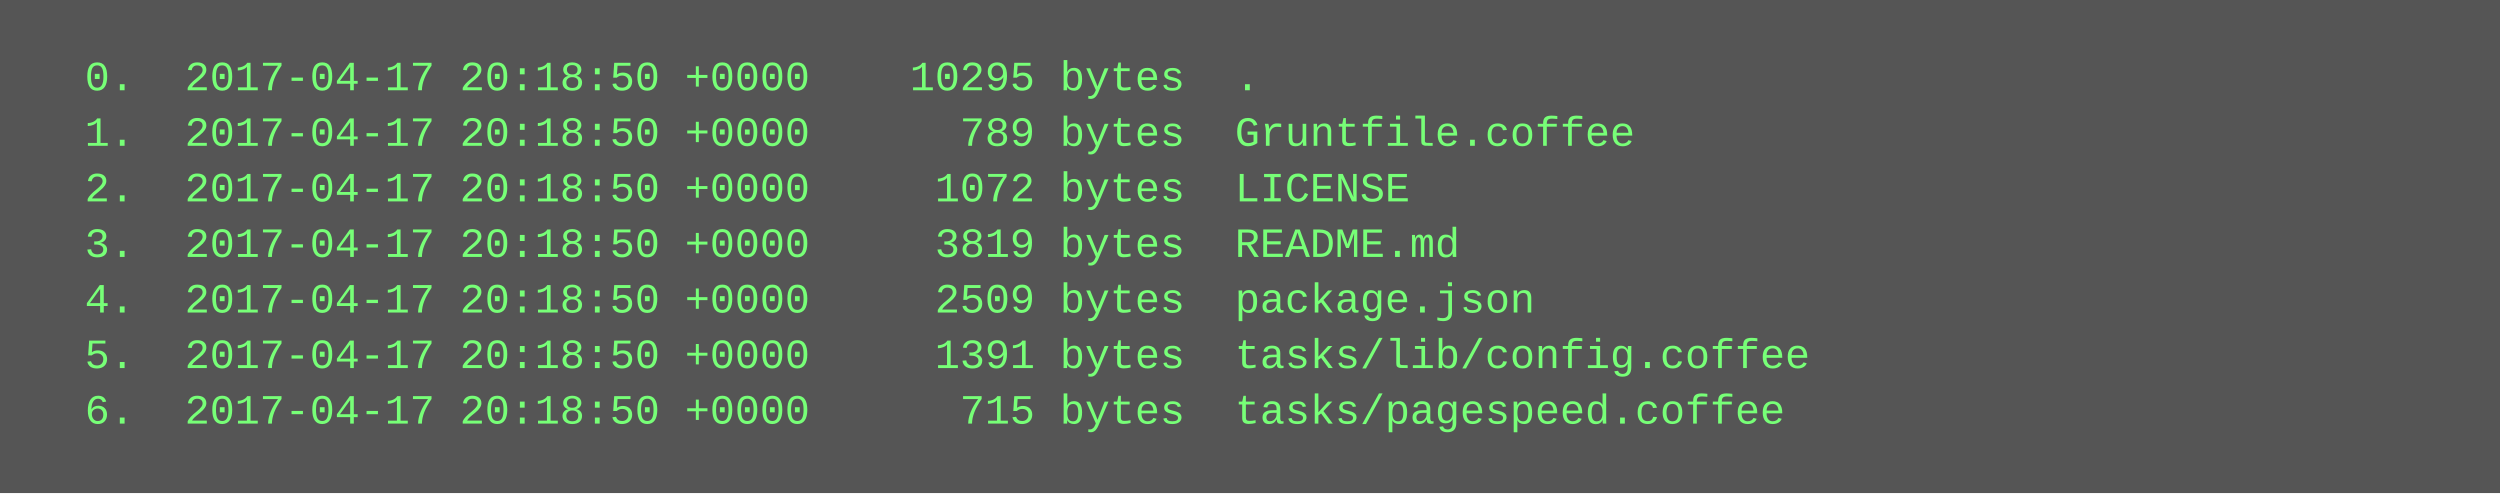
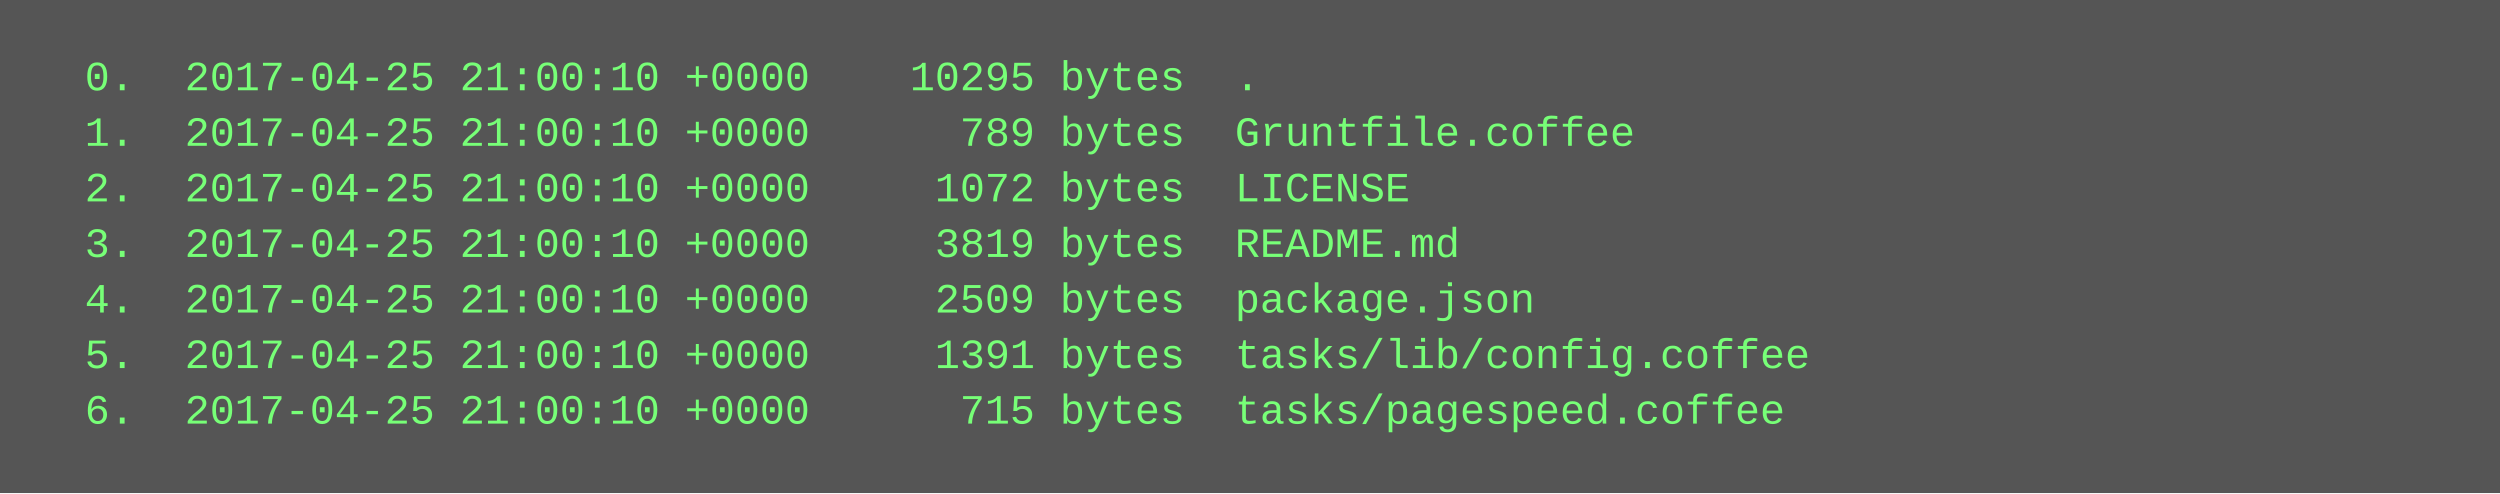
<svg xmlns="http://www.w3.org/2000/svg" height="142" width="720">
  <rect height="142" fill="#555" width="720" />
  <text fill="#7f7" font-family="Courier New" font-size="12" xml:space="preserve">
-     <tspan x="10" y="26">  0.  2017-04-17 20:18:50 +0000    10295 bytes  .</tspan>
-     <tspan x="10" y="42">  1.  2017-04-17 20:18:50 +0000      789 bytes  Gruntfile.coffee</tspan>
-     <tspan x="10" y="58">  2.  2017-04-17 20:18:50 +0000     1072 bytes  LICENSE</tspan>
-     <tspan x="10" y="74">  3.  2017-04-17 20:18:50 +0000     3819 bytes  README.md</tspan>
-     <tspan x="10" y="90">  4.  2017-04-17 20:18:50 +0000     2509 bytes  package.json</tspan>
-     <tspan x="10" y="106">  5.  2017-04-17 20:18:50 +0000     1391 bytes  tasks/lib/config.coffee</tspan>
-     <tspan x="10" y="122">  6.  2017-04-17 20:18:50 +0000      715 bytes  tasks/pagespeed.coffee</tspan>
+     <tspan x="10" y="26">  0.  2017-04-25 21:00:10 +0000    10295 bytes  .</tspan>
+     <tspan x="10" y="42">  1.  2017-04-25 21:00:10 +0000      789 bytes  Gruntfile.coffee</tspan>
+     <tspan x="10" y="58">  2.  2017-04-25 21:00:10 +0000     1072 bytes  LICENSE</tspan>
+     <tspan x="10" y="74">  3.  2017-04-25 21:00:10 +0000     3819 bytes  README.md</tspan>
+     <tspan x="10" y="90">  4.  2017-04-25 21:00:10 +0000     2509 bytes  package.json</tspan>
+     <tspan x="10" y="106">  5.  2017-04-25 21:00:10 +0000     1391 bytes  tasks/lib/config.coffee</tspan>
+     <tspan x="10" y="122">  6.  2017-04-25 21:00:10 +0000      715 bytes  tasks/pagespeed.coffee</tspan>
  </text>
</svg>
